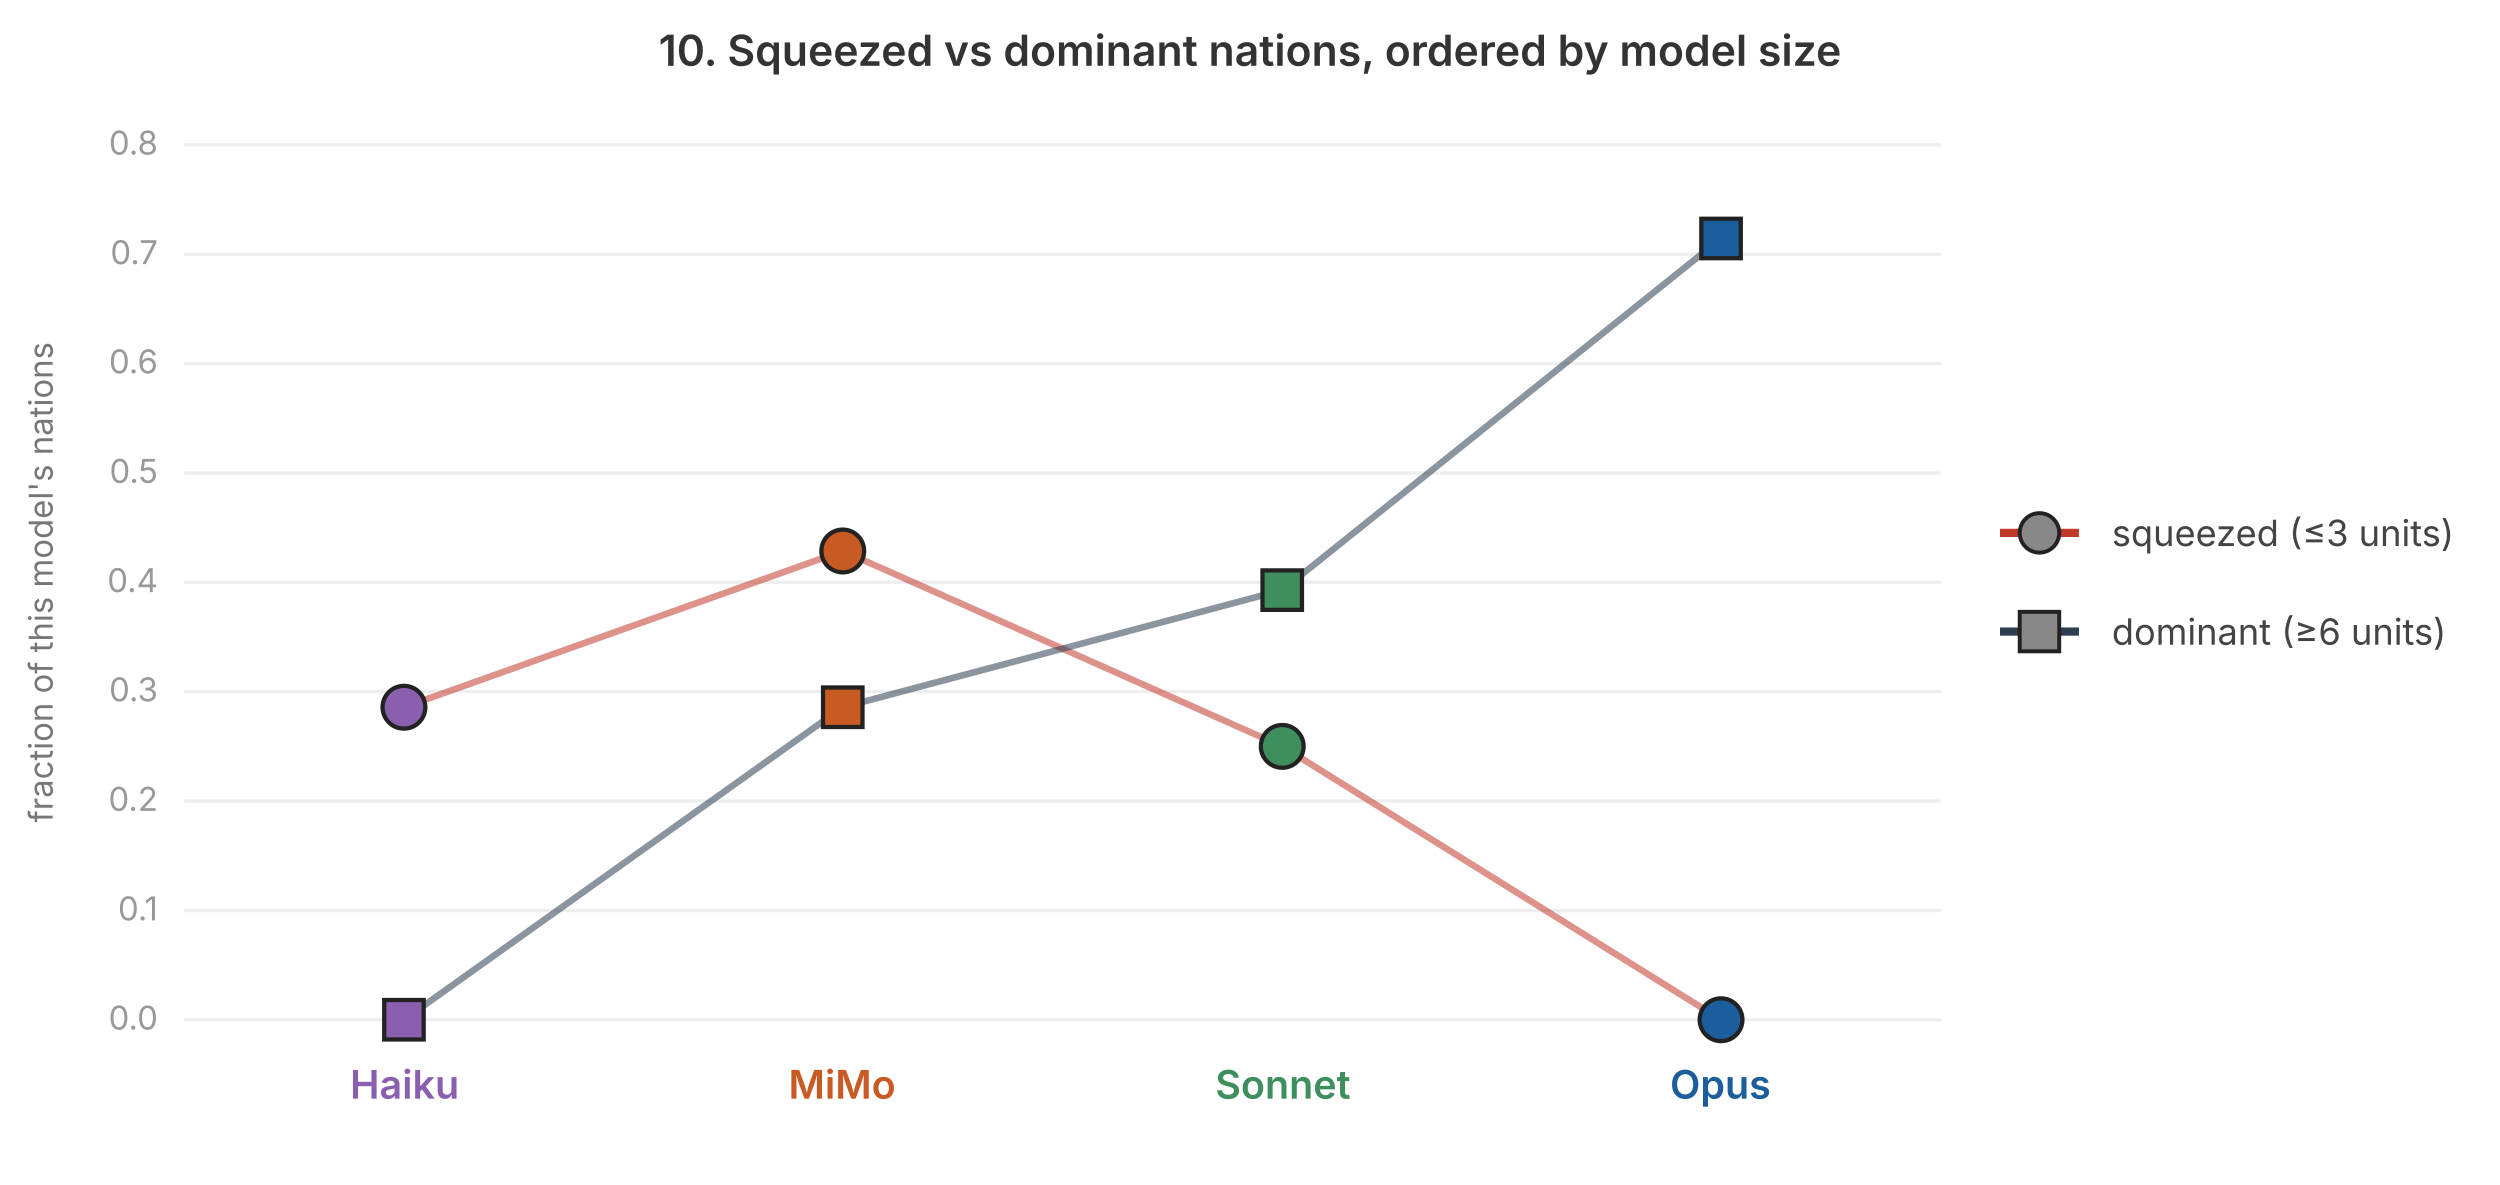
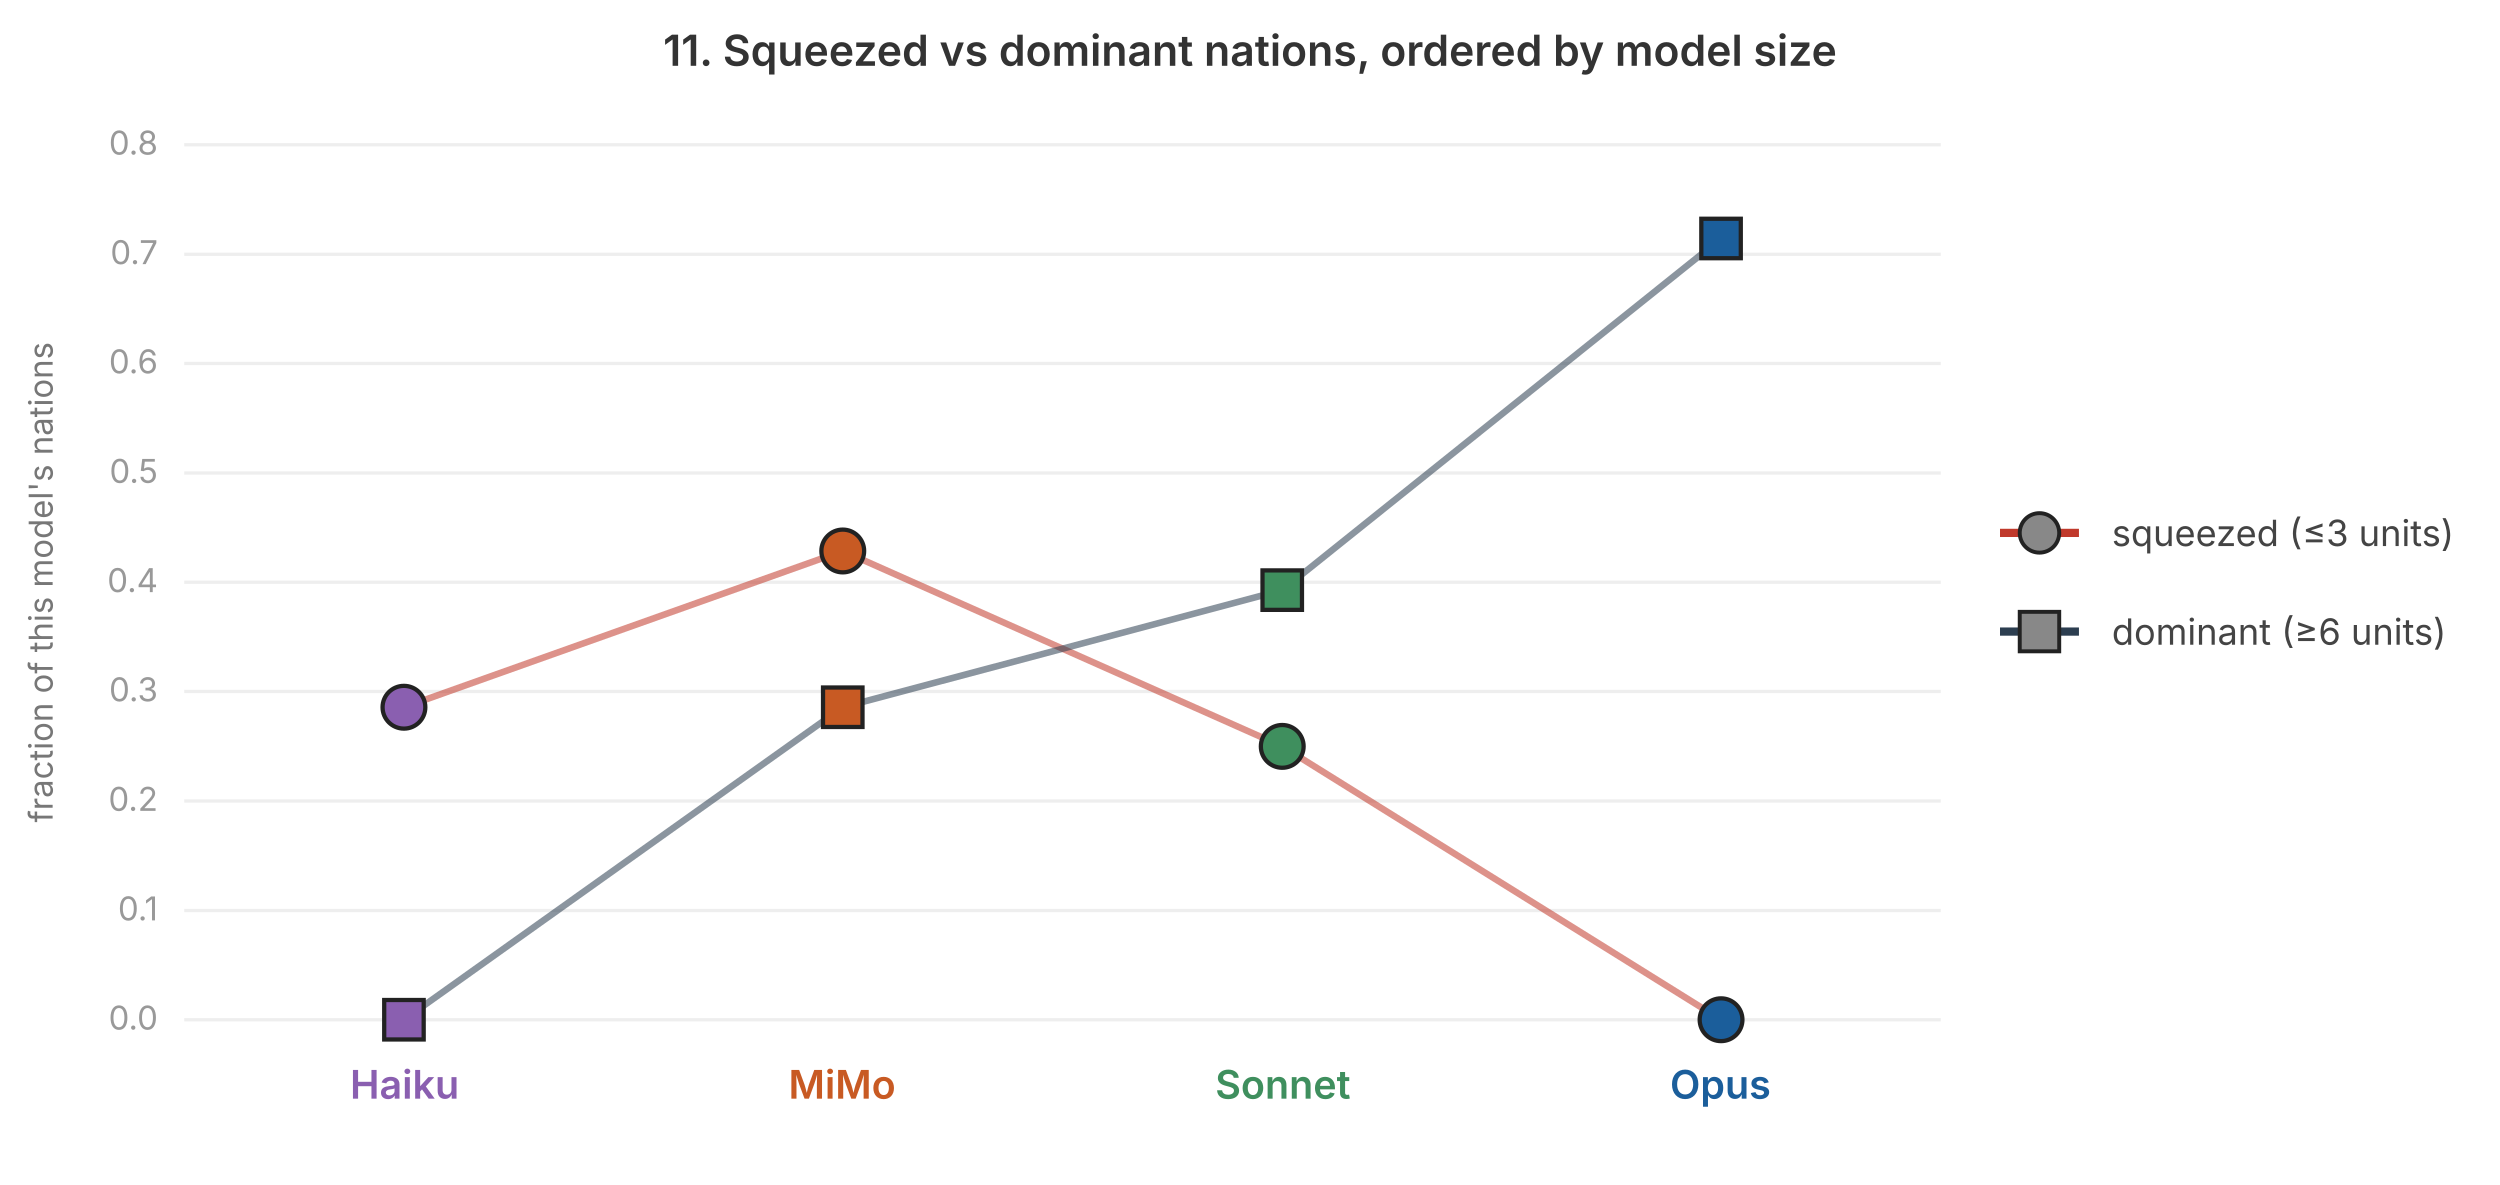
<svg xmlns="http://www.w3.org/2000/svg" viewBox="0 0 760 360" font-family="-apple-system, system-ui, sans-serif" width="760" height="360">
-   <text x="380" y="20" text-anchor="middle" font-size="13" font-weight="600" fill="#333">10. Squeezed vs dominant nations, ordered by model size</text>
+   <text x="380" y="20" text-anchor="middle" font-size="13" font-weight="600" fill="#333">11. Squeezed vs dominant nations, ordered by model size</text>
  <line x1="56" y1="310.0" x2="590" y2="310.0" stroke="#eee" stroke-width="1" />
  <text x="48" y="313.0" text-anchor="end" font-size="10" fill="#999">0.0</text>
  <line x1="56" y1="276.8" x2="590" y2="276.8" stroke="#eee" stroke-width="1" />
  <text x="48" y="279.8" text-anchor="end" font-size="10" fill="#999">0.1</text>
  <line x1="56" y1="243.5" x2="590" y2="243.5" stroke="#eee" stroke-width="1" />
  <text x="48" y="246.5" text-anchor="end" font-size="10" fill="#999">0.2</text>
  <line x1="56" y1="210.2" x2="590" y2="210.2" stroke="#eee" stroke-width="1" />
  <text x="48" y="213.2" text-anchor="end" font-size="10" fill="#999">0.3</text>
  <line x1="56" y1="177.0" x2="590" y2="177.0" stroke="#eee" stroke-width="1" />
  <text x="48" y="180.0" text-anchor="end" font-size="10" fill="#999">0.4</text>
  <line x1="56" y1="143.8" x2="590" y2="143.8" stroke="#eee" stroke-width="1" />
  <text x="48" y="146.8" text-anchor="end" font-size="10" fill="#999">0.5</text>
  <line x1="56" y1="110.5" x2="590" y2="110.5" stroke="#eee" stroke-width="1" />
  <text x="48" y="113.5" text-anchor="end" font-size="10" fill="#999">0.6</text>
  <line x1="56" y1="77.3" x2="590" y2="77.3" stroke="#eee" stroke-width="1" />
  <text x="48" y="80.3" text-anchor="end" font-size="10" fill="#999">0.7</text>
  <line x1="56" y1="44.0" x2="590" y2="44.0" stroke="#eee" stroke-width="1" />
  <text x="48" y="47.0" text-anchor="end" font-size="10" fill="#999">0.8</text>
  <text x="16" y="177" font-size="10" fill="#777" transform="rotate(-90 16 177)" text-anchor="middle">fraction of this model's nations</text>
  <polyline points="122.8,215.0 256.2,167.5 389.8,226.9 523.2,310.0" fill="none" stroke="#c0392b" stroke-width="2" stroke-opacity="0.55" />
  <polyline points="122.8,310.0 256.2,215.0 389.8,179.4 523.2,72.5" fill="none" stroke="#2c3e50" stroke-width="2" stroke-opacity="0.55" />
  <circle cx="122.8" cy="215.0" r="6.5" fill="#8a5fb0" stroke="#222" stroke-width="1.3" />
  <circle cx="256.2" cy="167.5" r="6.5" fill="#c85a23" stroke="#222" stroke-width="1.3" />
  <circle cx="389.8" cy="226.9" r="6.5" fill="#3f8f5e" stroke="#222" stroke-width="1.3" />
  <circle cx="523.2" cy="310.0" r="6.5" fill="#1b5e9b" stroke="#222" stroke-width="1.3" />
  <rect x="116.8" y="304.0" width="12" height="12" fill="#8a5fb0" stroke="#222" stroke-width="1.3" />
  <rect x="250.2" y="209.0" width="12" height="12" fill="#c85a23" stroke="#222" stroke-width="1.3" />
  <rect x="383.8" y="173.4" width="12" height="12" fill="#3f8f5e" stroke="#222" stroke-width="1.3" />
  <rect x="517.2" y="66.5" width="12" height="12" fill="#1b5e9b" stroke="#222" stroke-width="1.3" />
  <text x="123" y="334" text-anchor="middle" font-size="12" font-weight="600" fill="#8a5fb0">Haiku</text>
  <text x="256" y="334" text-anchor="middle" font-size="12" font-weight="600" fill="#c85a23">MiMo</text>
  <text x="390" y="334" text-anchor="middle" font-size="12" font-weight="600" fill="#3f8f5e">Sonnet</text>
  <text x="523" y="334" text-anchor="middle" font-size="12" font-weight="600" fill="#1b5e9b">Opus</text>
  <line x1="608" y1="162.0" x2="632" y2="162.0" stroke="#c0392b" stroke-width="2.5" />
  <circle cx="620" cy="162.0" r="6" fill="#888" stroke="#222" stroke-width="1.2" />
  <text x="642" y="166.0" font-size="11" fill="#444">squeezed (≤3 units)</text>
  <line x1="608" y1="192.0" x2="632" y2="192.0" stroke="#2c3e50" stroke-width="2.5" />
  <rect x="614" y="186.0" width="12" height="12" fill="#888" stroke="#222" stroke-width="1.2" />
  <text x="642" y="196.0" font-size="11" fill="#444">dominant (≥6 units)</text>
</svg>
